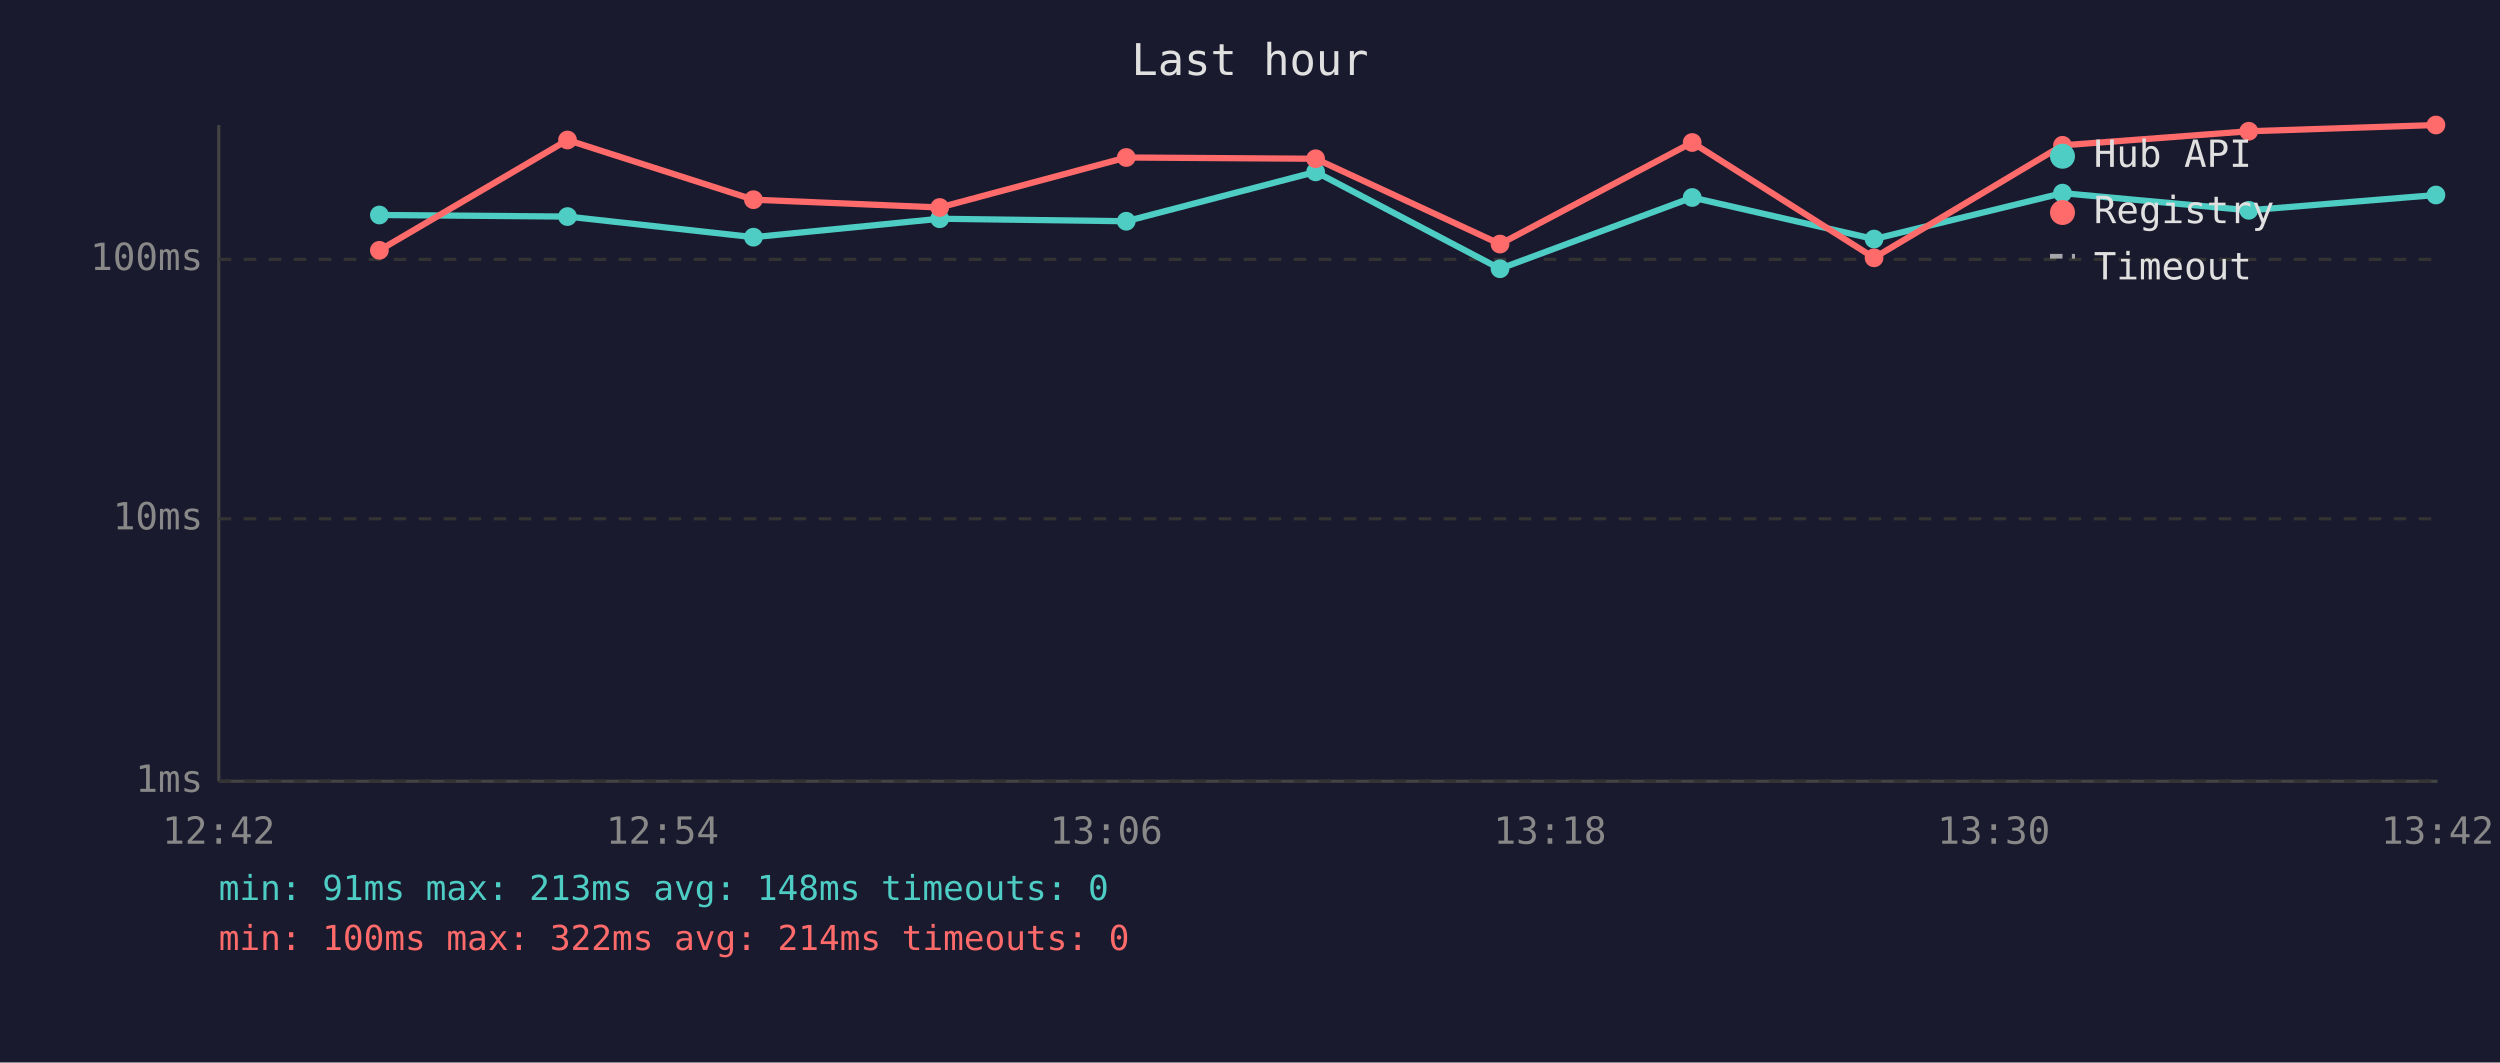
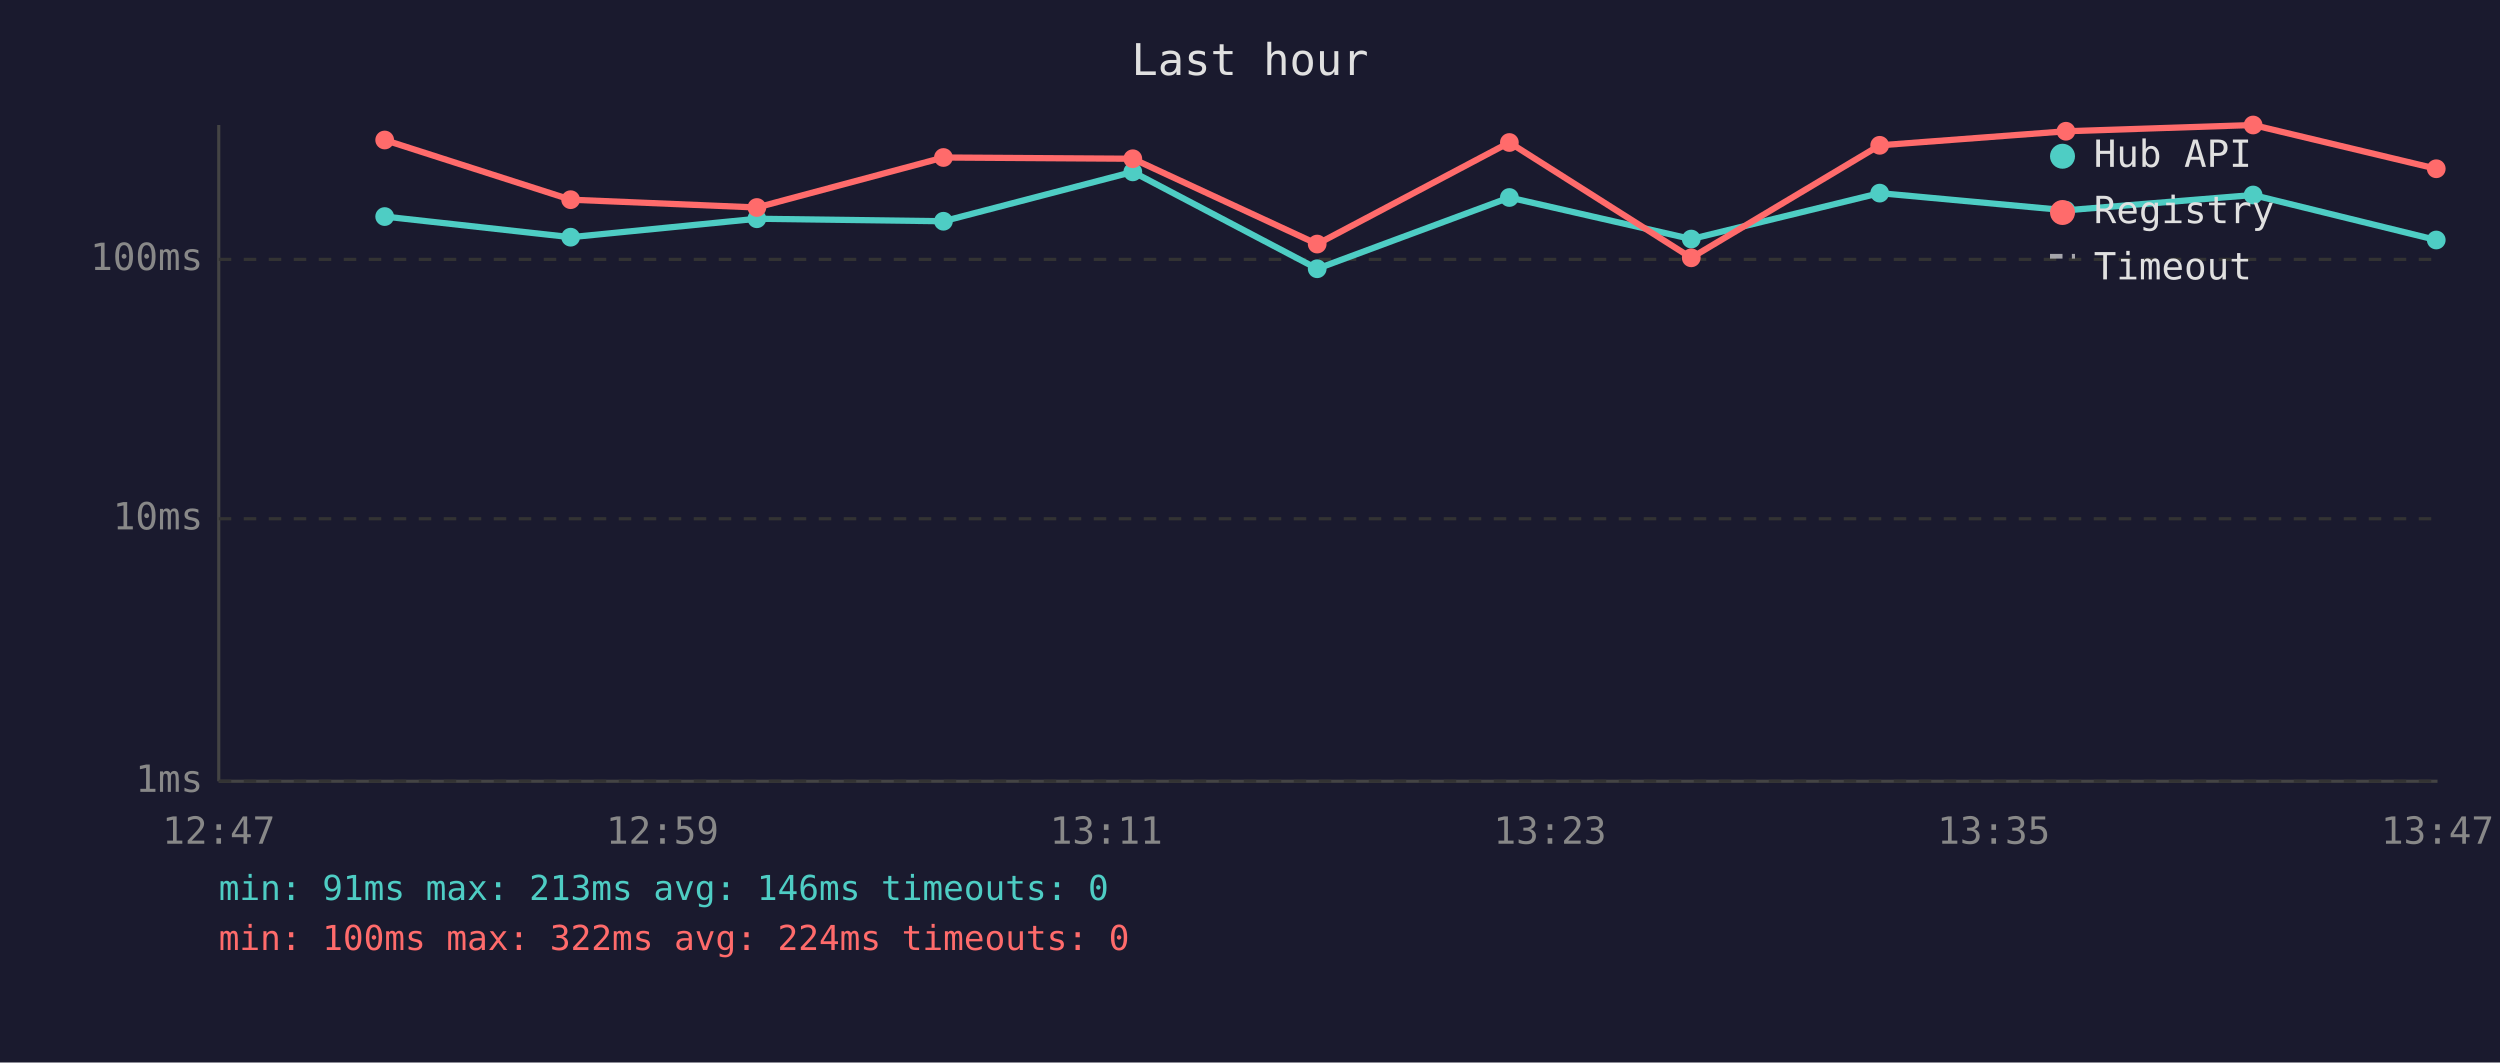
<svg xmlns="http://www.w3.org/2000/svg" viewBox="0 0 800 340" font-family="monospace" font-size="12">
  <rect width="800" height="340" fill="#1a1a2e" />
  <text x="400" y="24" fill="#e0e0e0" font-size="14" text-anchor="middle">Last hour</text>
  <line x1="70" y1="40" x2="70" y2="250" stroke="#444" stroke-width="1" />
  <line x1="70" y1="250" x2="780" y2="250" stroke="#444" stroke-width="1" />
  <line x1="70" y1="250" x2="780" y2="250" stroke="#333" stroke-width="1" stroke-dasharray="4" />
  <text x="65" y="250" fill="#888" text-anchor="end" dominant-baseline="middle">1ms</text>
  <line x1="70" y1="166" x2="780" y2="166" stroke="#333" stroke-width="1" stroke-dasharray="4" />
  <text x="65" y="166" fill="#888" text-anchor="end" dominant-baseline="middle">10ms</text>
  <line x1="70" y1="83" x2="780" y2="83" stroke="#333" stroke-width="1" stroke-dasharray="4" />
  <text x="65" y="83" fill="#888" text-anchor="end" dominant-baseline="middle">100ms</text>
-   <text x="70" y="270" fill="#888" text-anchor="middle">12:42</text>
-   <text x="212" y="270" fill="#888" text-anchor="middle">12:54</text>
-   <text x="354" y="270" fill="#888" text-anchor="middle">13:06</text>
-   <text x="496" y="270" fill="#888" text-anchor="middle">13:18</text>
-   <text x="638" y="270" fill="#888" text-anchor="middle">13:30</text>
-   <text x="780" y="270" fill="#888" text-anchor="middle">13:42</text>
-   <polyline points="121.4,68.8 181.6,69.3 241.1,75.9 300.7,70.0 360.4,70.8 421.0,55.0 480.0,86.0 541.5,63.2 599.7,76.5 660.0,61.8 719.6,67.3 779.5,62.4" fill="none" stroke="#4ecdc4" stroke-width="2" opacity="1" />
-   <circle cx="121.4" cy="68.8" r="3" fill="#4ecdc4" />
-   <circle cx="181.6" cy="69.3" r="3" fill="#4ecdc4" />
-   <circle cx="241.1" cy="75.9" r="3" fill="#4ecdc4" />
-   <circle cx="300.7" cy="70.0" r="3" fill="#4ecdc4" />
-   <circle cx="360.4" cy="70.8" r="3" fill="#4ecdc4" />
-   <circle cx="421.0" cy="55.0" r="3" fill="#4ecdc4" />
-   <circle cx="480.0" cy="86.0" r="3" fill="#4ecdc4" />
-   <circle cx="541.5" cy="63.2" r="3" fill="#4ecdc4" />
-   <circle cx="599.7" cy="76.5" r="3" fill="#4ecdc4" />
-   <circle cx="660.0" cy="61.8" r="3" fill="#4ecdc4" />
-   <circle cx="719.6" cy="67.3" r="3" fill="#4ecdc4" />
-   <circle cx="779.5" cy="62.4" r="3" fill="#4ecdc4" />
-   <polyline points="121.4,80.1 181.6,44.8 241.1,63.9 300.7,66.4 360.4,50.4 421.0,50.8 480.0,78.1 541.5,45.6 599.7,82.5 660.0,46.5 719.6,42.0 779.5,40.0" fill="none" stroke="#ff6b6b" stroke-width="2" opacity="1" />
-   <circle cx="121.4" cy="80.1" r="3" fill="#ff6b6b" />
-   <circle cx="181.6" cy="44.8" r="3" fill="#ff6b6b" />
-   <circle cx="241.1" cy="63.9" r="3" fill="#ff6b6b" />
-   <circle cx="300.7" cy="66.4" r="3" fill="#ff6b6b" />
-   <circle cx="360.4" cy="50.4" r="3" fill="#ff6b6b" />
-   <circle cx="421.0" cy="50.8" r="3" fill="#ff6b6b" />
-   <circle cx="480.0" cy="78.1" r="3" fill="#ff6b6b" />
-   <circle cx="541.5" cy="45.6" r="3" fill="#ff6b6b" />
-   <circle cx="599.7" cy="82.5" r="3" fill="#ff6b6b" />
-   <circle cx="660.0" cy="46.5" r="3" fill="#ff6b6b" />
-   <circle cx="719.6" cy="42.0" r="3" fill="#ff6b6b" />
-   <circle cx="779.5" cy="40.0" r="3" fill="#ff6b6b" />
+   <text x="70" y="270" fill="#888" text-anchor="middle">12:47</text>
+   <text x="212" y="270" fill="#888" text-anchor="middle">12:59</text>
+   <text x="354" y="270" fill="#888" text-anchor="middle">13:11</text>
+   <text x="496" y="270" fill="#888" text-anchor="middle">13:23</text>
+   <text x="638" y="270" fill="#888" text-anchor="middle">13:35</text>
+   <text x="780" y="270" fill="#888" text-anchor="middle">13:47</text>
+   <polyline points="123.1,69.3 182.6,75.9 242.2,70.0 301.9,70.8 362.5,55.0 421.5,86.0 483.0,63.2 541.2,76.5 601.5,61.8 661.1,67.3 721.0,62.4 779.6,76.8" fill="none" stroke="#4ecdc4" stroke-width="2" opacity="1" />
+   <circle cx="123.1" cy="69.3" r="3" fill="#4ecdc4" />
+   <circle cx="182.6" cy="75.9" r="3" fill="#4ecdc4" />
+   <circle cx="242.2" cy="70.0" r="3" fill="#4ecdc4" />
+   <circle cx="301.9" cy="70.8" r="3" fill="#4ecdc4" />
+   <circle cx="362.5" cy="55.0" r="3" fill="#4ecdc4" />
+   <circle cx="421.5" cy="86.0" r="3" fill="#4ecdc4" />
+   <circle cx="483.0" cy="63.2" r="3" fill="#4ecdc4" />
+   <circle cx="541.2" cy="76.5" r="3" fill="#4ecdc4" />
+   <circle cx="601.5" cy="61.8" r="3" fill="#4ecdc4" />
+   <circle cx="661.1" cy="67.3" r="3" fill="#4ecdc4" />
+   <circle cx="721.0" cy="62.4" r="3" fill="#4ecdc4" />
+   <circle cx="779.6" cy="76.8" r="3" fill="#4ecdc4" />
+   <polyline points="123.1,44.8 182.6,63.9 242.2,66.4 301.9,50.4 362.5,50.8 421.5,78.1 483.0,45.6 541.2,82.5 601.5,46.5 661.1,42.0 721.0,40.0 779.6,54.0" fill="none" stroke="#ff6b6b" stroke-width="2" opacity="1" />
+   <circle cx="123.1" cy="44.8" r="3" fill="#ff6b6b" />
+   <circle cx="182.6" cy="63.9" r="3" fill="#ff6b6b" />
+   <circle cx="242.2" cy="66.4" r="3" fill="#ff6b6b" />
+   <circle cx="301.9" cy="50.4" r="3" fill="#ff6b6b" />
+   <circle cx="362.5" cy="50.8" r="3" fill="#ff6b6b" />
+   <circle cx="421.5" cy="78.1" r="3" fill="#ff6b6b" />
+   <circle cx="483.0" cy="45.6" r="3" fill="#ff6b6b" />
+   <circle cx="541.2" cy="82.5" r="3" fill="#ff6b6b" />
+   <circle cx="601.5" cy="46.5" r="3" fill="#ff6b6b" />
+   <circle cx="661.1" cy="42.0" r="3" fill="#ff6b6b" />
+   <circle cx="721.0" cy="40.0" r="3" fill="#ff6b6b" />
+   <circle cx="779.6" cy="54.0" r="3" fill="#ff6b6b" />
  <circle cx="660" cy="50" r="4" fill="#4ecdc4" />
  <text x="670" y="50" fill="#e0e0e0" dominant-baseline="middle">Hub API</text>
  <circle cx="660" cy="68" r="4" fill="#ff6b6b" />
  <text x="670" y="68" fill="#e0e0e0" dominant-baseline="middle">Registry</text>
  <line x1="656" y1="82" x2="664" y2="82" stroke="#e0e0e0" stroke-width="1.5" stroke-dasharray="4,3" opacity="0.7" />
  <text x="670" y="86" fill="#e0e0e0" dominant-baseline="middle">Timeout</text>
-   <text x="70" y="288" fill="#4ecdc4" font-size="11">min: 91ms  max: 213ms  avg: 148ms  timeouts: 0</text>
-   <text x="70" y="304" fill="#ff6b6b" font-size="11">min: 100ms  max: 322ms  avg: 214ms  timeouts: 0</text>
+   <text x="70" y="288" fill="#4ecdc4" font-size="11">min: 91ms  max: 213ms  avg: 146ms  timeouts: 0</text>
+   <text x="70" y="304" fill="#ff6b6b" font-size="11">min: 100ms  max: 322ms  avg: 224ms  timeouts: 0</text>
</svg>
